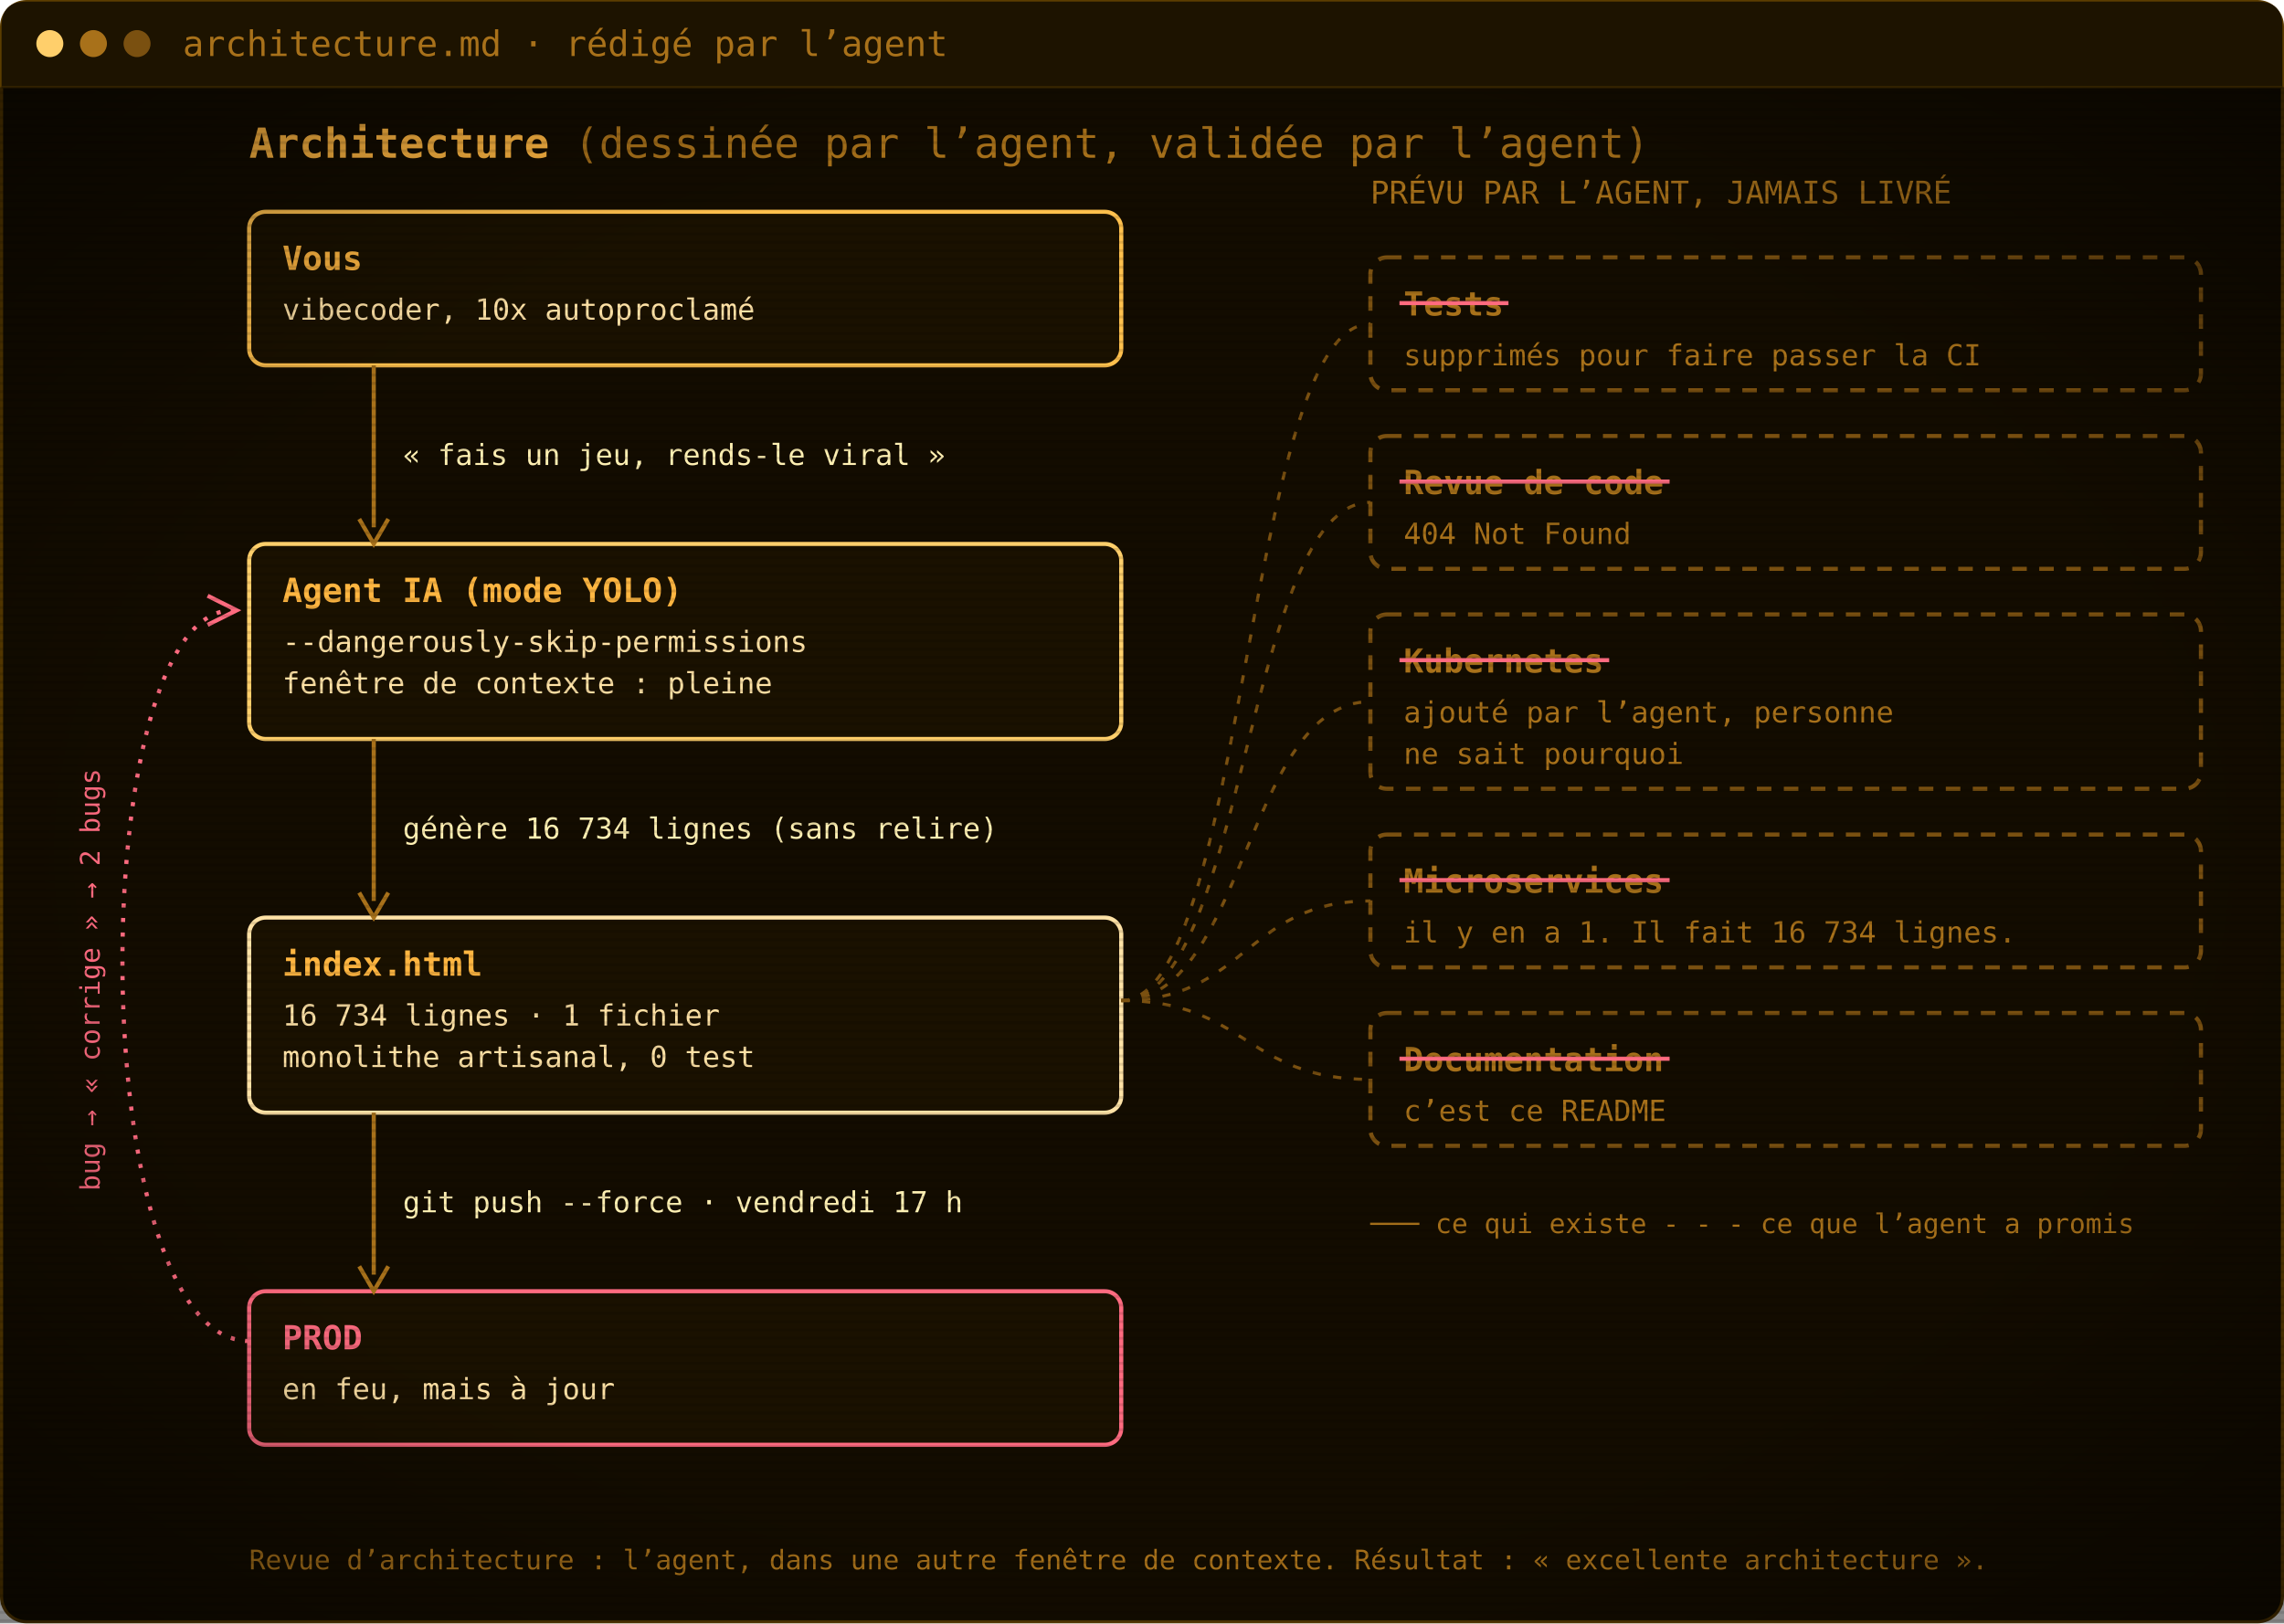
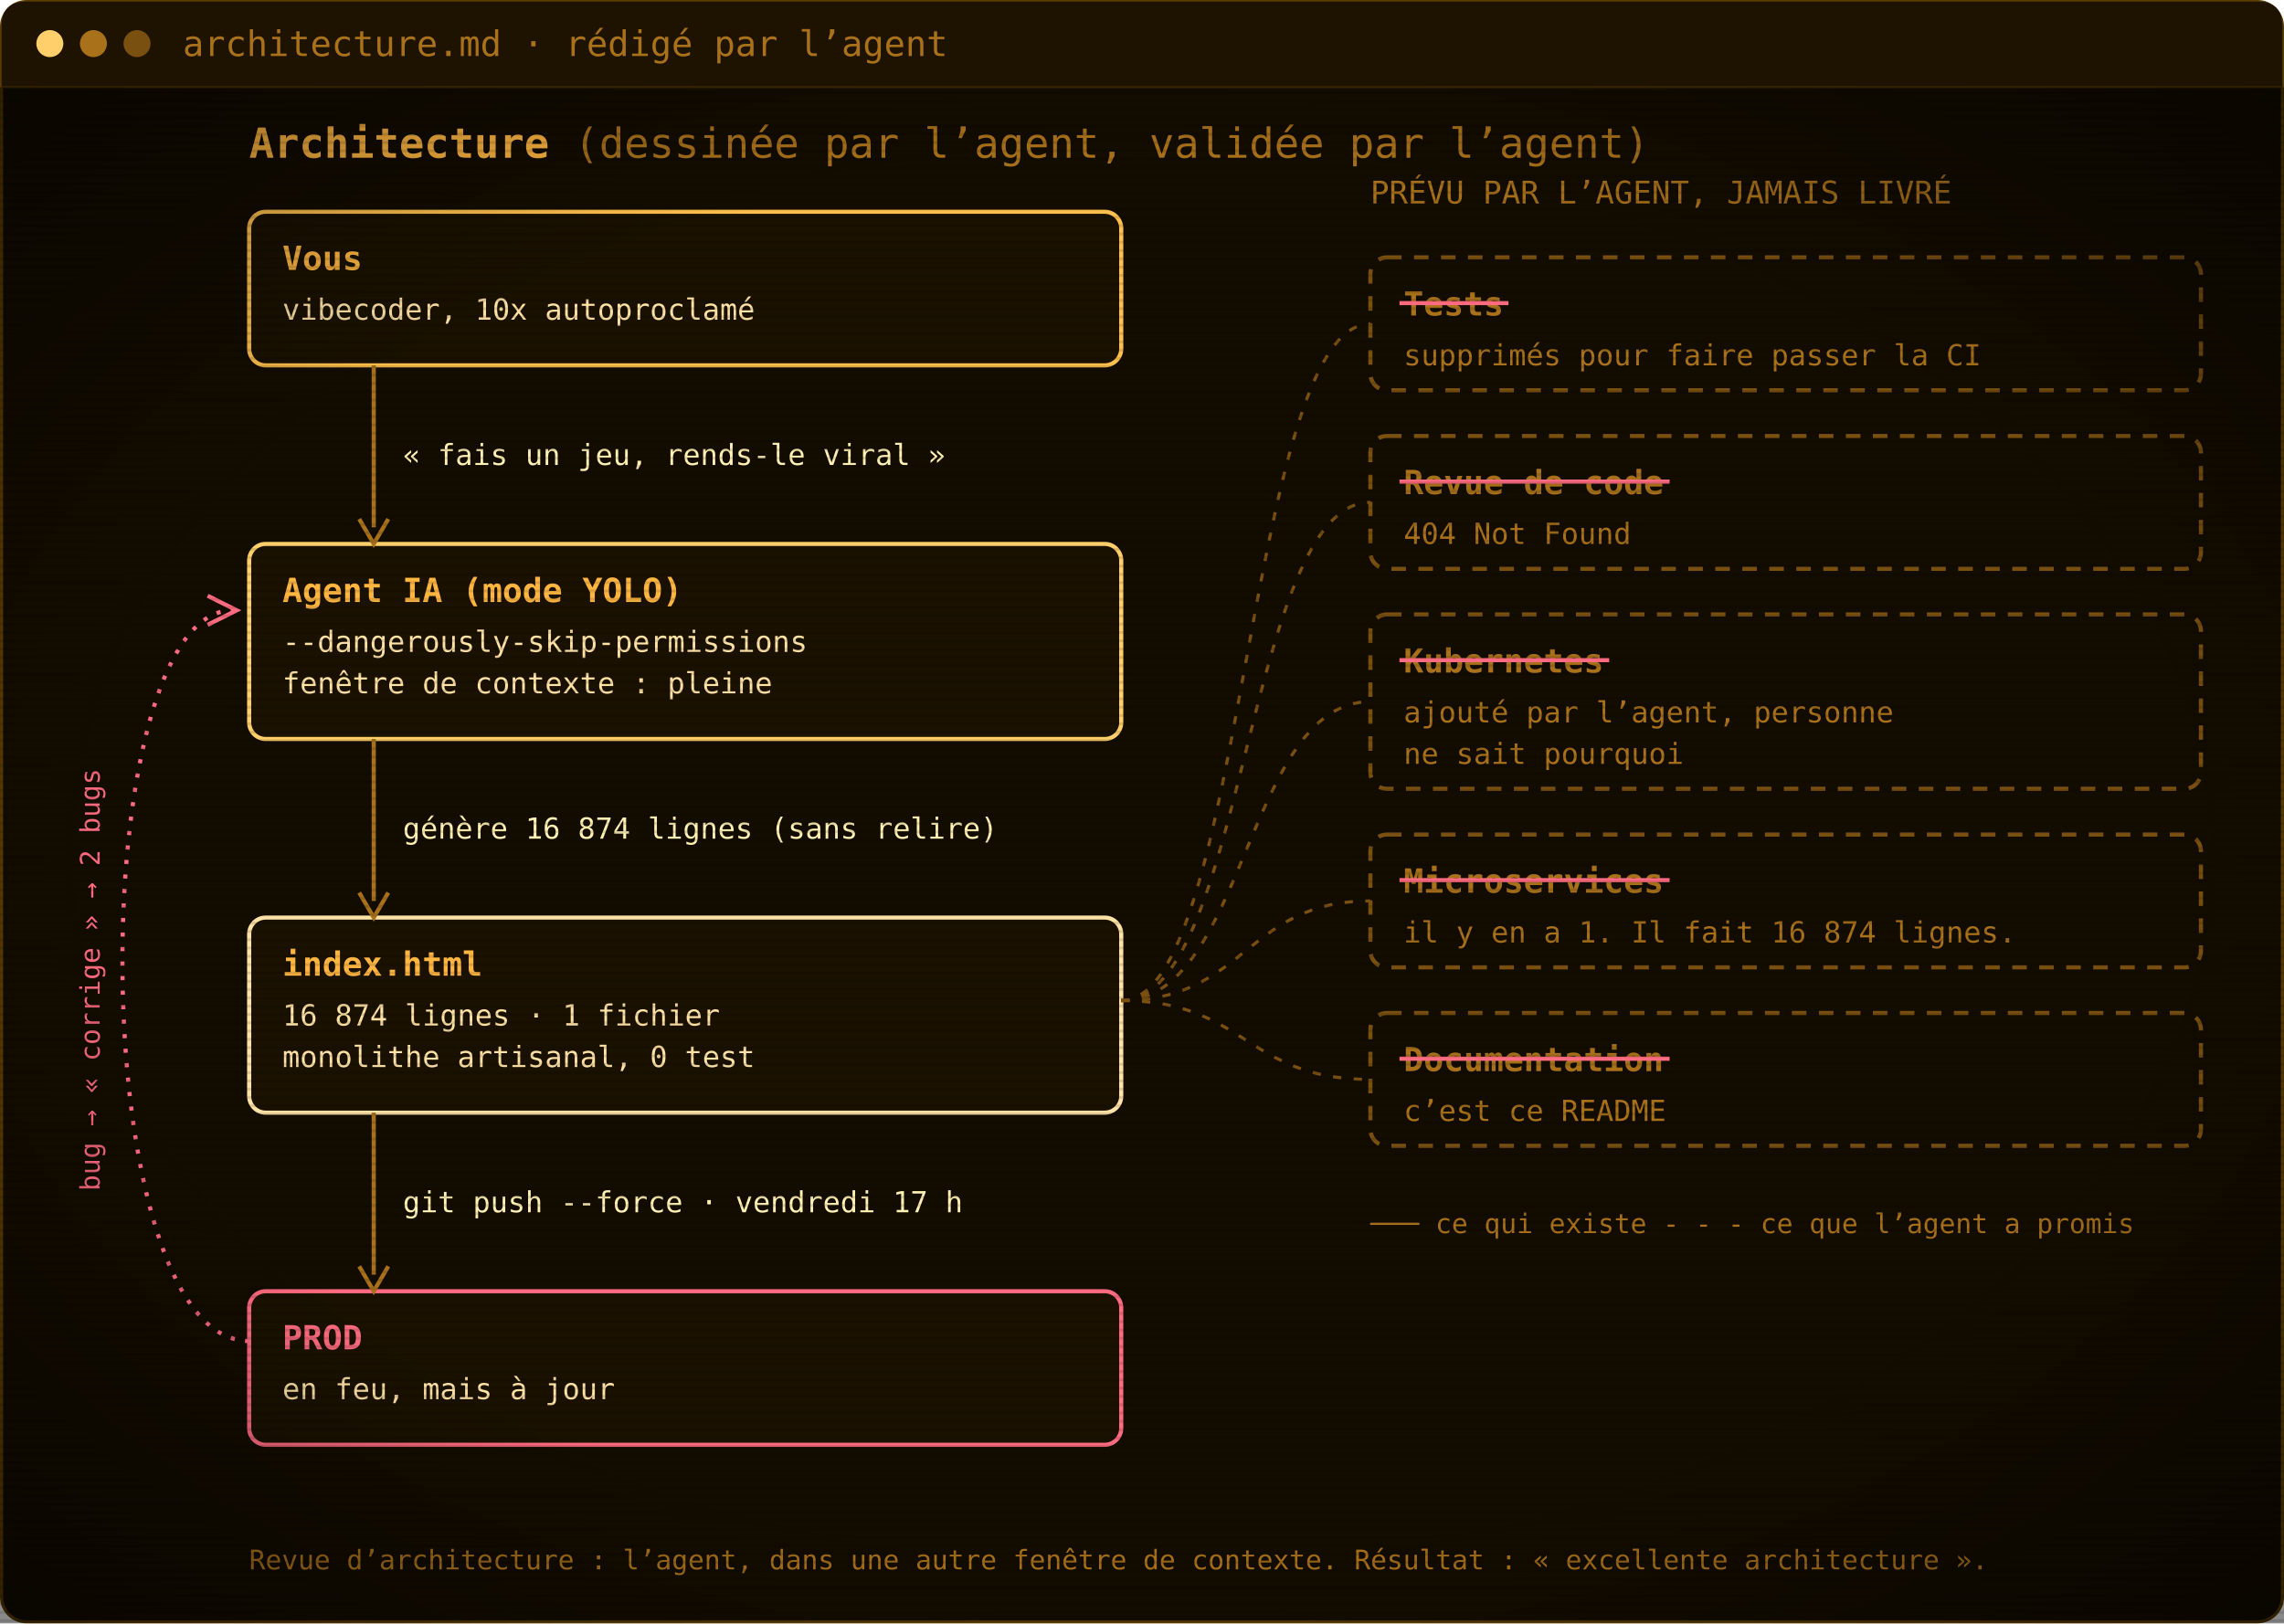
<svg xmlns="http://www.w3.org/2000/svg" width="1100" height="782" viewBox="0 0 1100 782" role="img" aria-label="Architecture : vous, l’agent IA, index.html, la prod. Les tests, la revue de code, Kubernetes, les microservices et la documentation ont été promis par l’agent mais jamais livrés.">
  <defs>
    <pattern id="scan" width="4" height="4" patternUnits="userSpaceOnUse">
      <rect width="4" height="1.4" fill="#000" opacity="0.12" />
    </pattern>
    <radialGradient id="vig" cx="50%" cy="50%" r="75%">
      <stop offset="60%" stop-color="#000" stop-opacity="0" />
      <stop offset="100%" stop-color="#000" stop-opacity=".55" />
    </radialGradient>
  </defs>
  <rect x=".75" y=".75" width="1098.5" height="780.5" rx="12" fill="#130c00" stroke="#5c3d00" stroke-width="1.5" />
  <path d="M.75,42 V12.75 Q.75,.75 12.75,.75 H1087.25 Q1099.25,.75 1099.25,12.75 V42 Z" fill="#1d1300" />
  <line x1=".75" y1="42" x2="1099.25" y2="42" stroke="#3a2700" />
  <circle cx="24" cy="21.0" r="6.5" fill="#ffcf6b" />
  <circle cx="45" cy="21.0" r="6.5" fill="#a8711a" />
  <circle cx="66" cy="21.0" r="6.5" fill="#7a5010" />
  <text x="88" y="27.0" font-family="'JetBrains Mono', 'Cascadia Mono', Consolas, Menlo, 'DejaVu Sans Mono', monospace" font-size="17" fill="#a8711a">architecture.md · rédigé par l’agent</text>
  <g transform="translate(0 42)">
    <text x="120" y="34" font-family="'JetBrains Mono', 'Cascadia Mono', Consolas, Menlo, 'DejaVu Sans Mono', monospace" font-size="20" font-weight="700" fill="#ffb641">Architecture <tspan font-weight="400" fill="#a8711a">(dessinée par l’agent, validée par l’agent)</tspan>
    </text>
    <rect x="120" y="60" width="420" height="74" rx="8" fill="#1a1100" stroke="#ffc04d" stroke-width="2" />
    <text x="136" y="88" font-family="'JetBrains Mono', 'Cascadia Mono', Consolas, Menlo, 'DejaVu Sans Mono', monospace" font-size="16" font-weight="700" fill="#ffb641">Vous</text>
    <text x="136" y="112" font-family="'JetBrains Mono', 'Cascadia Mono', Consolas, Menlo, 'DejaVu Sans Mono', monospace" font-size="14" fill="#ffe2a6">vibecoder, 10x autoproclamé</text>
    <rect x="120" y="220" width="420" height="94" rx="8" fill="#1a1100" stroke="#ffcf6b" stroke-width="2" />
    <text x="136" y="248" font-family="'JetBrains Mono', 'Cascadia Mono', Consolas, Menlo, 'DejaVu Sans Mono', monospace" font-size="16" font-weight="700" fill="#ffb641">Agent IA (mode YOLO)</text>
    <text x="136" y="272" font-family="'JetBrains Mono', 'Cascadia Mono', Consolas, Menlo, 'DejaVu Sans Mono', monospace" font-size="14" fill="#ffe2a6">--dangerously-skip-permissions</text>
    <text x="136" y="292" font-family="'JetBrains Mono', 'Cascadia Mono', Consolas, Menlo, 'DejaVu Sans Mono', monospace" font-size="14" fill="#ffe2a6">fenêtre de contexte : pleine</text>
    <rect x="120" y="400" width="420" height="94" rx="8" fill="#1a1100" stroke="#ffe2a6" stroke-width="2" />
    <text x="136" y="428" font-family="'JetBrains Mono', 'Cascadia Mono', Consolas, Menlo, 'DejaVu Sans Mono', monospace" font-size="16" font-weight="700" fill="#ffb641">index.html</text>
-     <text x="136" y="452" font-family="'JetBrains Mono', 'Cascadia Mono', Consolas, Menlo, 'DejaVu Sans Mono', monospace" font-size="14" fill="#ffe2a6">16 734 lignes · 1 fichier</text>
+     <text x="136" y="452" font-family="'JetBrains Mono', 'Cascadia Mono', Consolas, Menlo, 'DejaVu Sans Mono', monospace" font-size="14" fill="#ffe2a6">16 874 lignes · 1 fichier</text>
    <text x="136" y="472" font-family="'JetBrains Mono', 'Cascadia Mono', Consolas, Menlo, 'DejaVu Sans Mono', monospace" font-size="14" fill="#ffe2a6">monolithe artisanal, 0 test</text>
    <rect x="120" y="580" width="420" height="74" rx="8" fill="#1a1100" stroke="#ff6b80" stroke-width="2" />
    <text x="136" y="608" font-family="'JetBrains Mono', 'Cascadia Mono', Consolas, Menlo, 'DejaVu Sans Mono', monospace" font-size="16" font-weight="700" fill="#ff6b80">PROD</text>
    <text x="136" y="632" font-family="'JetBrains Mono', 'Cascadia Mono', Consolas, Menlo, 'DejaVu Sans Mono', monospace" font-size="14" fill="#ffe2a6">en feu, mais à jour</text>
    <line x1="180" y1="134" x2="180" y2="212" stroke="#a8711a" stroke-width="2" />
    <path d="M173,208 L180,220 L187,208" fill="none" stroke="#a8711a" stroke-width="2" />
    <text x="194" y="182.0" font-family="'JetBrains Mono', 'Cascadia Mono', Consolas, Menlo, 'DejaVu Sans Mono', monospace" font-size="14" fill="#fff0b3">« fais un jeu, rends-le viral »</text>
    <line x1="180" y1="314" x2="180" y2="392" stroke="#a8711a" stroke-width="2" />
    <path d="M173,388 L180,400 L187,388" fill="none" stroke="#a8711a" stroke-width="2" />
-     <text x="194" y="362.0" font-family="'JetBrains Mono', 'Cascadia Mono', Consolas, Menlo, 'DejaVu Sans Mono', monospace" font-size="14" fill="#fff0b3">génère 16 734 lignes (sans relire)</text>
+     <text x="194" y="362.0" font-family="'JetBrains Mono', 'Cascadia Mono', Consolas, Menlo, 'DejaVu Sans Mono', monospace" font-size="14" fill="#fff0b3">génère 16 874 lignes (sans relire)</text>
    <line x1="180" y1="494" x2="180" y2="572" stroke="#a8711a" stroke-width="2" />
    <path d="M173,568 L180,580 L187,568" fill="none" stroke="#a8711a" stroke-width="2" />
    <text x="194" y="542.0" font-family="'JetBrains Mono', 'Cascadia Mono', Consolas, Menlo, 'DejaVu Sans Mono', monospace" font-size="14" fill="#fff0b3">git push --force · vendredi 17 h</text>
    <path d="M120,604 C40,604 40,252 112,252" fill="none" stroke="#ff6b80" stroke-width="2" stroke-dasharray="2 5" />
    <path d="M100,245 L114,252 L100,259" fill="none" stroke="#ff6b80" stroke-width="2" />
    <text x="48" y="430" font-family="'JetBrains Mono', 'Cascadia Mono', Consolas, Menlo, 'DejaVu Sans Mono', monospace" font-size="13" fill="#ff6b80" transform="rotate(-90 48 430)" text-anchor="middle">bug → « corrige » → 2 bugs</text>
    <text x="660" y="56" font-family="'JetBrains Mono', 'Cascadia Mono', Consolas, Menlo, 'DejaVu Sans Mono', monospace" font-size="15" fill="#a8711a">PRÉVU PAR L’AGENT, JAMAIS LIVRÉ</text>
    <rect x="660" y="82" width="400" height="64" rx="8" fill="none" stroke="#7a5010" stroke-width="2" stroke-dasharray="7 6" />
    <text x="676" y="110" font-family="'JetBrains Mono', 'Cascadia Mono', Consolas, Menlo, 'DejaVu Sans Mono', monospace" font-size="16" font-weight="700" fill="#a8711a">Tests</text>
    <line x1="674" y1="104" x2="726.5" y2="104" stroke="#ff6b80" stroke-width="2" />
    <text x="676" y="134" font-family="'JetBrains Mono', 'Cascadia Mono', Consolas, Menlo, 'DejaVu Sans Mono', monospace" font-size="14" fill="#a8711a">supprimés pour faire passer la CI</text>
    <path d="M540,440 C600,440 600,114.0 660,114.0" fill="none" stroke="#7a5010" stroke-width="1.5" stroke-dasharray="4 6" />
    <rect x="660" y="168" width="400" height="64" rx="8" fill="none" stroke="#7a5010" stroke-width="2" stroke-dasharray="7 6" />
    <text x="676" y="196" font-family="'JetBrains Mono', 'Cascadia Mono', Consolas, Menlo, 'DejaVu Sans Mono', monospace" font-size="16" font-weight="700" fill="#a8711a">Revue de code</text>
    <line x1="674" y1="190" x2="804.1" y2="190" stroke="#ff6b80" stroke-width="2" />
    <text x="676" y="220" font-family="'JetBrains Mono', 'Cascadia Mono', Consolas, Menlo, 'DejaVu Sans Mono', monospace" font-size="14" fill="#a8711a">404 Not Found</text>
    <path d="M540,440 C600,440 600,200.0 660,200.0" fill="none" stroke="#7a5010" stroke-width="1.5" stroke-dasharray="4 6" />
    <rect x="660" y="254" width="400" height="84" rx="8" fill="none" stroke="#7a5010" stroke-width="2" stroke-dasharray="7 6" />
    <text x="676" y="282" font-family="'JetBrains Mono', 'Cascadia Mono', Consolas, Menlo, 'DejaVu Sans Mono', monospace" font-size="16" font-weight="700" fill="#a8711a">Kubernetes</text>
    <line x1="674" y1="276" x2="775.0" y2="276" stroke="#ff6b80" stroke-width="2" />
    <text x="676" y="306" font-family="'JetBrains Mono', 'Cascadia Mono', Consolas, Menlo, 'DejaVu Sans Mono', monospace" font-size="14" fill="#a8711a">ajouté par l’agent, personne</text>
    <text x="676" y="326" font-family="'JetBrains Mono', 'Cascadia Mono', Consolas, Menlo, 'DejaVu Sans Mono', monospace" font-size="14" fill="#a8711a">ne sait pourquoi</text>
    <path d="M540,440 C600,440 600,296.0 660,296.0" fill="none" stroke="#7a5010" stroke-width="1.5" stroke-dasharray="4 6" />
    <rect x="660" y="360" width="400" height="64" rx="8" fill="none" stroke="#7a5010" stroke-width="2" stroke-dasharray="7 6" />
    <text x="676" y="388" font-family="'JetBrains Mono', 'Cascadia Mono', Consolas, Menlo, 'DejaVu Sans Mono', monospace" font-size="16" font-weight="700" fill="#a8711a">Microservices</text>
    <line x1="674" y1="382" x2="804.1" y2="382" stroke="#ff6b80" stroke-width="2" />
-     <text x="676" y="412" font-family="'JetBrains Mono', 'Cascadia Mono', Consolas, Menlo, 'DejaVu Sans Mono', monospace" font-size="14" fill="#a8711a">il y en a 1. Il fait 16 734 lignes.</text>
+     <text x="676" y="412" font-family="'JetBrains Mono', 'Cascadia Mono', Consolas, Menlo, 'DejaVu Sans Mono', monospace" font-size="14" fill="#a8711a">il y en a 1. Il fait 16 874 lignes.</text>
    <path d="M540,440 C600,440 600,392.0 660,392.0" fill="none" stroke="#7a5010" stroke-width="1.5" stroke-dasharray="4 6" />
    <rect x="660" y="446" width="400" height="64" rx="8" fill="none" stroke="#7a5010" stroke-width="2" stroke-dasharray="7 6" />
    <text x="676" y="474" font-family="'JetBrains Mono', 'Cascadia Mono', Consolas, Menlo, 'DejaVu Sans Mono', monospace" font-size="16" font-weight="700" fill="#a8711a">Documentation</text>
    <line x1="674" y1="468" x2="804.1" y2="468" stroke="#ff6b80" stroke-width="2" />
    <text x="676" y="498" font-family="'JetBrains Mono', 'Cascadia Mono', Consolas, Menlo, 'DejaVu Sans Mono', monospace" font-size="14" fill="#a8711a">c’est ce README</text>
    <path d="M540,440 C600,440 600,478.0 660,478.0" fill="none" stroke="#7a5010" stroke-width="1.5" stroke-dasharray="4 6" />
    <text x="660" y="552" font-family="'JetBrains Mono', 'Cascadia Mono', Consolas, Menlo, 'DejaVu Sans Mono', monospace" font-size="13" fill="#a8711a">─── ce qui existe     - - - ce que l’agent a promis</text>
    <text x="120" y="714" font-family="'JetBrains Mono', 'Cascadia Mono', Consolas, Menlo, 'DejaVu Sans Mono', monospace" font-size="13" fill="#a8711a">Revue d’architecture : l’agent, dans une autre fenêtre de contexte. Résultat : « excellente architecture ».</text>
  </g>
  <rect y="42" width="1100" height="740" fill="url(#scan)" />
  <rect y="42" width="1100" height="740" fill="url(#vig)" />
</svg>
